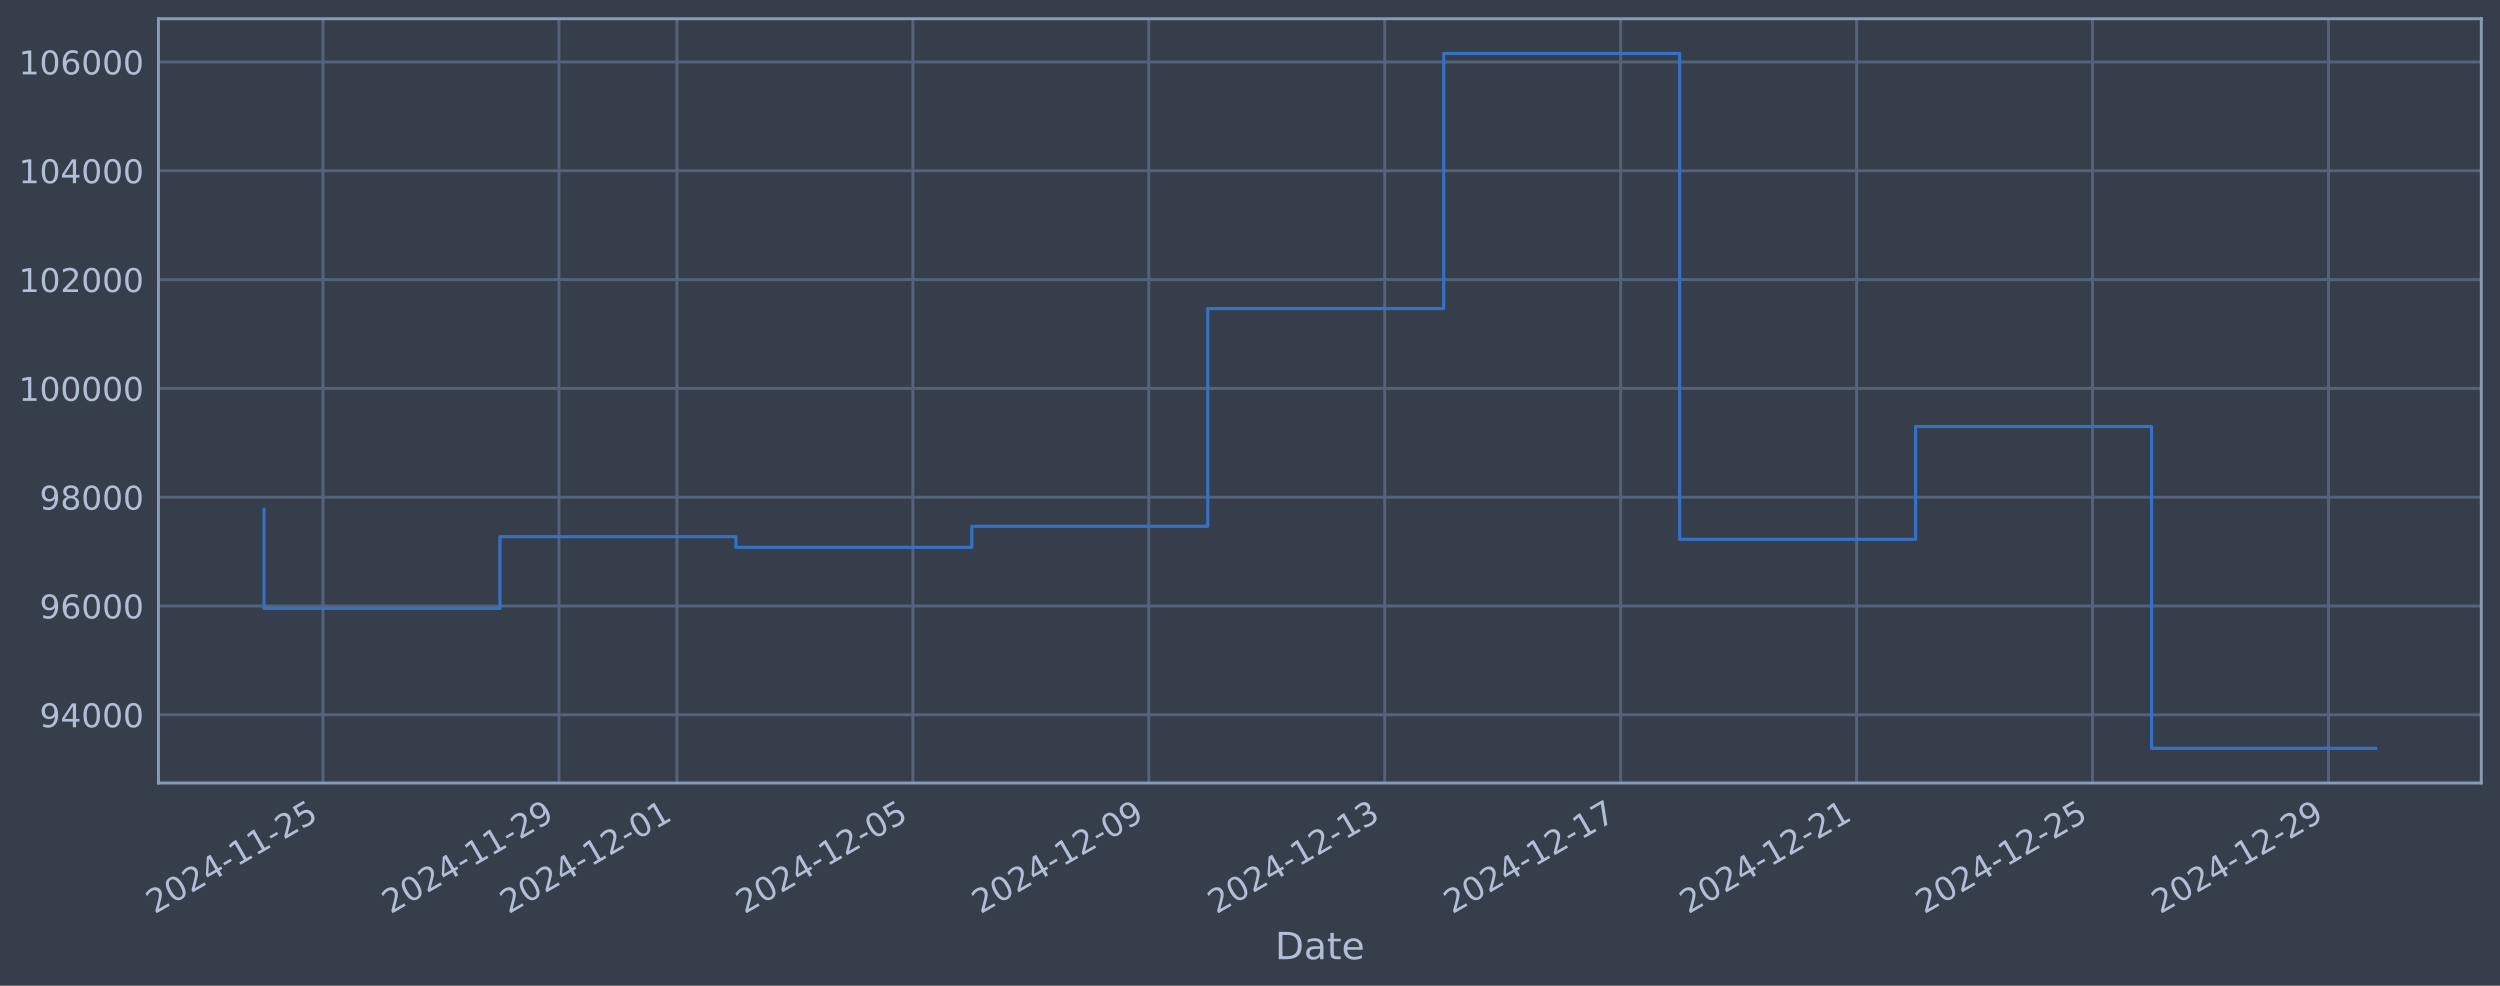
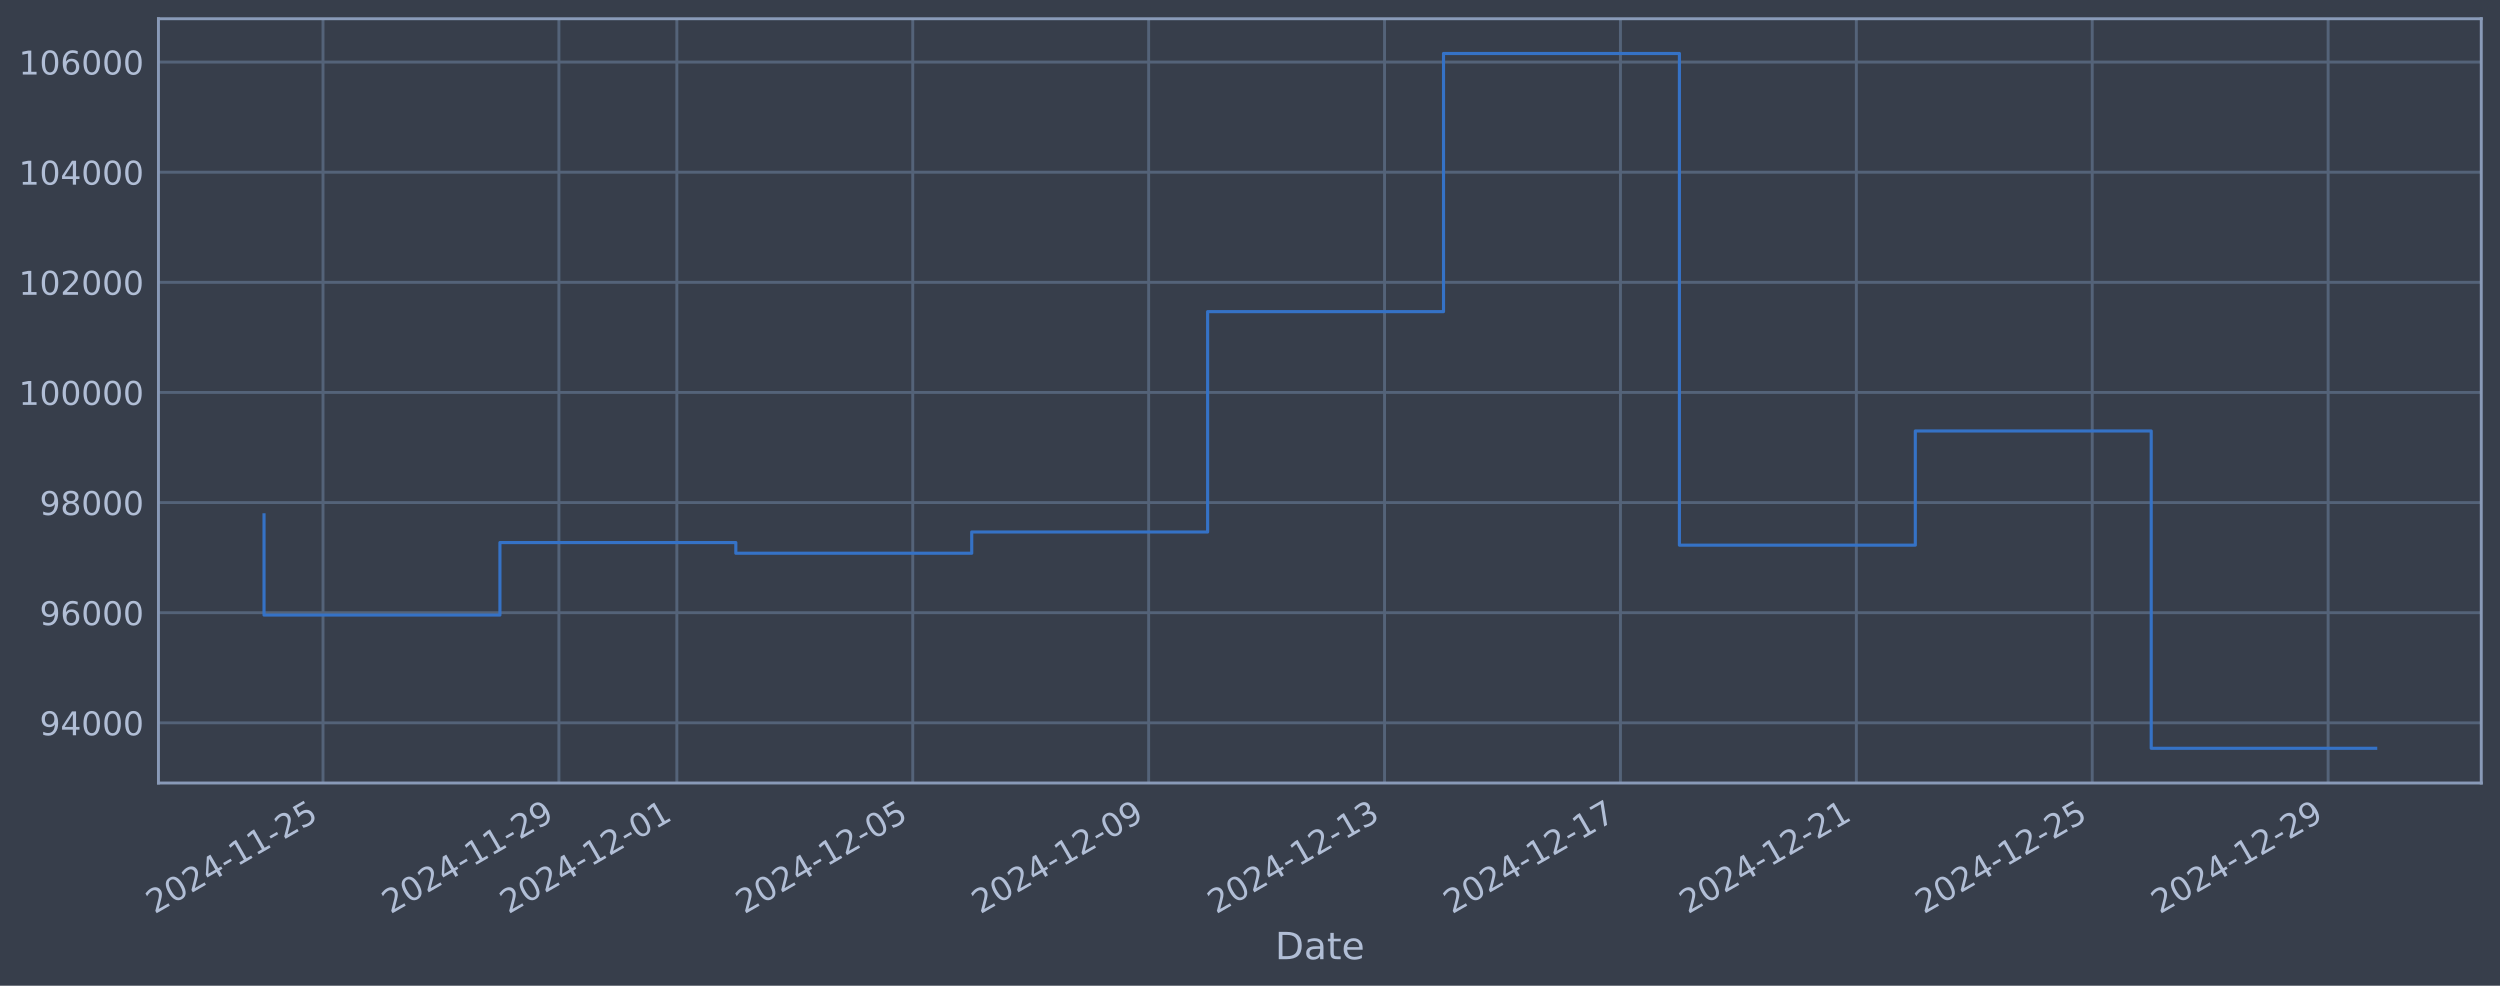
<svg xmlns="http://www.w3.org/2000/svg" xmlns:xlink="http://www.w3.org/1999/xlink" width="960.9pt" height="378.87pt" viewBox="0 0 960.9 378.87" version="1.1">
  <defs>
    <style type="text/css">*{stroke-linejoin: round; stroke-linecap: butt}</style>
  </defs>
  <g id="figure_1">
    <g id="patch_1">
      <path d="M 0 378.87  L 960.9 378.87  L 960.9 0  L 0 0  z " style="fill: #373e4b" />
    </g>
    <g id="axes_1">
      <g id="patch_2">
        <path d="M 60.901 300.96  L 953.701 300.96  L 953.701 7.2  L 60.901 7.2  z " style="fill: #373e4b" />
      </g>
      <g id="matplotlib.axis_1">
        <g id="xtick_1">
          <g id="line2d_1">
-             <path d="M 124.154 300.96  L 124.154 7.2  " clip-path="url(#pfbe06f4a3e)" style="fill: none; stroke: #546379; stroke-width: 1.12; stroke-linecap: square" />
+             <path d="M 124.15 300.96  L 124.15 7.2  " clip-path="url(#p18568540b3)" style="fill: none; stroke: #546379; stroke-width: 1.12; stroke-linecap: square" />
          </g>
          <g id="line2d_2" />
          <g id="text_1">
-             <g style="fill: #b1bed6" transform="translate(59.42807 351.4642) rotate(-30) scale(0.126 -0.126)">
+             <g style="fill: #b1bed6" transform="translate(59.42418 351.4642) rotate(-30) scale(0.126 -0.126)">
              <defs>
                <path id="DejaVuSans-32" d="M 1228 531  L 3431 531  L 3431 0  L 469 0  L 469 531  Q 828 903 1448 1529  Q 2069 2156 2228 2338  Q 2531 2678 2651 2914  Q 2772 3150 2772 3378  Q 2772 3750 2511 3984  Q 2250 4219 1831 4219  Q 1534 4219 1204 4116  Q 875 4013 500 3803  L 500 4441  Q 881 4594 1212 4672  Q 1544 4750 1819 4750  Q 2544 4750 2975 4387  Q 3406 4025 3406 3419  Q 3406 3131 3298 2873  Q 3191 2616 2906 2266  Q 2828 2175 2409 1742  Q 1991 1309 1228 531  z " transform="scale(0.015625)" />
                <path id="DejaVuSans-30" d="M 2034 4250  Q 1547 4250 1301 3770  Q 1056 3291 1056 2328  Q 1056 1369 1301 889  Q 1547 409 2034 409  Q 2525 409 2770 889  Q 3016 1369 3016 2328  Q 3016 3291 2770 3770  Q 2525 4250 2034 4250  z M 2034 4750  Q 2819 4750 3233 4129  Q 3647 3509 3647 2328  Q 3647 1150 3233 529  Q 2819 -91 2034 -91  Q 1250 -91 836 529  Q 422 1150 422 2328  Q 422 3509 836 4129  Q 1250 4750 2034 4750  z " transform="scale(0.015625)" />
                <path id="DejaVuSans-34" d="M 2419 4116  L 825 1625  L 2419 1625  L 2419 4116  z M 2253 4666  L 3047 4666  L 3047 1625  L 3713 1625  L 3713 1100  L 3047 1100  L 3047 0  L 2419 0  L 2419 1100  L 313 1100  L 313 1709  L 2253 4666  z " transform="scale(0.015625)" />
                <path id="DejaVuSans-2d" d="M 313 2009  L 1997 2009  L 1997 1497  L 313 1497  L 313 2009  z " transform="scale(0.015625)" />
                <path id="DejaVuSans-31" d="M 794 531  L 1825 531  L 1825 4091  L 703 3866  L 703 4441  L 1819 4666  L 2450 4666  L 2450 531  L 3481 531  L 3481 0  L 794 0  L 794 531  z " transform="scale(0.015625)" />
                <path id="DejaVuSans-35" d="M 691 4666  L 3169 4666  L 3169 4134  L 1269 4134  L 1269 2991  Q 1406 3038 1543 3061  Q 1681 3084 1819 3084  Q 2600 3084 3056 2656  Q 3513 2228 3513 1497  Q 3513 744 3044 326  Q 2575 -91 1722 -91  Q 1428 -91 1123 -41  Q 819 9 494 109  L 494 744  Q 775 591 1075 516  Q 1375 441 1709 441  Q 2250 441 2565 725  Q 2881 1009 2881 1497  Q 2881 1984 2565 2268  Q 2250 2553 1709 2553  Q 1456 2553 1204 2497  Q 953 2441 691 2322  L 691 4666  z " transform="scale(0.015625)" />
              </defs>
              <use xlink:href="#DejaVuSans-32" />
              <use xlink:href="#DejaVuSans-30" transform="translate(63.62305 0)" />
              <use xlink:href="#DejaVuSans-32" transform="translate(127.2461 0)" />
              <use xlink:href="#DejaVuSans-34" transform="translate(190.8691 0)" />
              <use xlink:href="#DejaVuSans-2d" transform="translate(254.4922 0)" />
              <use xlink:href="#DejaVuSans-31" transform="translate(290.5762 0)" />
              <use xlink:href="#DejaVuSans-31" transform="translate(354.1992 0)" />
              <use xlink:href="#DejaVuSans-2d" transform="translate(417.8223 0)" />
              <use xlink:href="#DejaVuSans-32" transform="translate(453.9062 0)" />
              <use xlink:href="#DejaVuSans-35" transform="translate(517.5293 0)" />
            </g>
          </g>
        </g>
        <g id="xtick_2">
          <g id="line2d_3">
-             <path d="M 214.839 300.96  L 214.839 7.2  " clip-path="url(#pfbe06f4a3e)" style="fill: none; stroke: #546379; stroke-width: 1.12; stroke-linecap: square" />
+             <path d="M 214.819 300.96  L 214.819 7.2  " clip-path="url(#p18568540b3)" style="fill: none; stroke: #546379; stroke-width: 1.12; stroke-linecap: square" />
          </g>
          <g id="line2d_4" />
          <g id="text_2">
-             <g style="fill: #b1bed6" transform="translate(150.1131 351.4642) rotate(-30) scale(0.126 -0.126)">
+             <g style="fill: #b1bed6" transform="translate(150.0937 351.4642) rotate(-30) scale(0.126 -0.126)">
              <defs>
                <path id="DejaVuSans-39" d="M 703 97  L 703 672  Q 941 559 1184 500  Q 1428 441 1663 441  Q 2288 441 2617 861  Q 2947 1281 2994 2138  Q 2813 1869 2534 1725  Q 2256 1581 1919 1581  Q 1219 1581 811 2004  Q 403 2428 403 3163  Q 403 3881 828 4315  Q 1253 4750 1959 4750  Q 2769 4750 3195 4129  Q 3622 3509 3622 2328  Q 3622 1225 3098 567  Q 2575 -91 1691 -91  Q 1453 -91 1209 -44  Q 966 3 703 97  z M 1959 2075  Q 2384 2075 2632 2365  Q 2881 2656 2881 3163  Q 2881 3666 2632 3958  Q 2384 4250 1959 4250  Q 1534 4250 1286 3958  Q 1038 3666 1038 3163  Q 1038 2656 1286 2365  Q 1534 2075 1959 2075  z " transform="scale(0.015625)" />
              </defs>
              <use xlink:href="#DejaVuSans-32" />
              <use xlink:href="#DejaVuSans-30" transform="translate(63.62305 0)" />
              <use xlink:href="#DejaVuSans-32" transform="translate(127.2461 0)" />
              <use xlink:href="#DejaVuSans-34" transform="translate(190.8691 0)" />
              <use xlink:href="#DejaVuSans-2d" transform="translate(254.4922 0)" />
              <use xlink:href="#DejaVuSans-31" transform="translate(290.5762 0)" />
              <use xlink:href="#DejaVuSans-31" transform="translate(354.1992 0)" />
              <use xlink:href="#DejaVuSans-2d" transform="translate(417.8223 0)" />
              <use xlink:href="#DejaVuSans-32" transform="translate(453.9062 0)" />
              <use xlink:href="#DejaVuSans-39" transform="translate(517.5293 0)" />
            </g>
          </g>
        </g>
        <g id="xtick_3">
          <g id="line2d_5">
-             <path d="M 260.181 300.96  L 260.181 7.2  " clip-path="url(#pfbe06f4a3e)" style="fill: none; stroke: #546379; stroke-width: 1.12; stroke-linecap: square" />
+             <path d="M 260.154 300.96  L 260.154 7.2  " clip-path="url(#p18568540b3)" style="fill: none; stroke: #546379; stroke-width: 1.12; stroke-linecap: square" />
          </g>
          <g id="line2d_6" />
          <g id="text_3">
-             <g style="fill: #b1bed6" transform="translate(195.4556 351.4642) rotate(-30) scale(0.126 -0.126)">
+             <g style="fill: #b1bed6" transform="translate(195.4284 351.4642) rotate(-30) scale(0.126 -0.126)">
              <use xlink:href="#DejaVuSans-32" />
              <use xlink:href="#DejaVuSans-30" transform="translate(63.62305 0)" />
              <use xlink:href="#DejaVuSans-32" transform="translate(127.2461 0)" />
              <use xlink:href="#DejaVuSans-34" transform="translate(190.8691 0)" />
              <use xlink:href="#DejaVuSans-2d" transform="translate(254.4922 0)" />
              <use xlink:href="#DejaVuSans-31" transform="translate(290.5762 0)" />
              <use xlink:href="#DejaVuSans-32" transform="translate(354.1992 0)" />
              <use xlink:href="#DejaVuSans-2d" transform="translate(417.8223 0)" />
              <use xlink:href="#DejaVuSans-30" transform="translate(453.9062 0)" />
              <use xlink:href="#DejaVuSans-31" transform="translate(517.5293 0)" />
            </g>
          </g>
        </g>
        <g id="xtick_4">
          <g id="line2d_7">
-             <path d="M 350.866 300.96  L 350.866 7.2  " clip-path="url(#pfbe06f4a3e)" style="fill: none; stroke: #546379; stroke-width: 1.12; stroke-linecap: square" />
+             <path d="M 350.823 300.96  L 350.823 7.2  " clip-path="url(#p18568540b3)" style="fill: none; stroke: #546379; stroke-width: 1.12; stroke-linecap: square" />
          </g>
          <g id="line2d_8" />
          <g id="text_4">
-             <g style="fill: #b1bed6" transform="translate(286.1407 351.4642) rotate(-30) scale(0.126 -0.126)">
+             <g style="fill: #b1bed6" transform="translate(286.0979 351.4642) rotate(-30) scale(0.126 -0.126)">
              <use xlink:href="#DejaVuSans-32" />
              <use xlink:href="#DejaVuSans-30" transform="translate(63.62305 0)" />
              <use xlink:href="#DejaVuSans-32" transform="translate(127.2461 0)" />
              <use xlink:href="#DejaVuSans-34" transform="translate(190.8691 0)" />
              <use xlink:href="#DejaVuSans-2d" transform="translate(254.4922 0)" />
              <use xlink:href="#DejaVuSans-31" transform="translate(290.5762 0)" />
              <use xlink:href="#DejaVuSans-32" transform="translate(354.1992 0)" />
              <use xlink:href="#DejaVuSans-2d" transform="translate(417.8223 0)" />
              <use xlink:href="#DejaVuSans-30" transform="translate(453.9062 0)" />
              <use xlink:href="#DejaVuSans-35" transform="translate(517.5293 0)" />
            </g>
          </g>
        </g>
        <g id="xtick_5">
          <g id="line2d_9">
-             <path d="M 441.551 300.96  L 441.551 7.2  " clip-path="url(#pfbe06f4a3e)" style="fill: none; stroke: #546379; stroke-width: 1.12; stroke-linecap: square" />
+             <path d="M 441.493 300.96  L 441.493 7.2  " clip-path="url(#p18568540b3)" style="fill: none; stroke: #546379; stroke-width: 1.12; stroke-linecap: square" />
          </g>
          <g id="line2d_10" />
          <g id="text_5">
-             <g style="fill: #b1bed6" transform="translate(376.8257 351.4642) rotate(-30) scale(0.126 -0.126)">
+             <g style="fill: #b1bed6" transform="translate(376.7673 351.4642) rotate(-30) scale(0.126 -0.126)">
              <use xlink:href="#DejaVuSans-32" />
              <use xlink:href="#DejaVuSans-30" transform="translate(63.62305 0)" />
              <use xlink:href="#DejaVuSans-32" transform="translate(127.2461 0)" />
              <use xlink:href="#DejaVuSans-34" transform="translate(190.8691 0)" />
              <use xlink:href="#DejaVuSans-2d" transform="translate(254.4922 0)" />
              <use xlink:href="#DejaVuSans-31" transform="translate(290.5762 0)" />
              <use xlink:href="#DejaVuSans-32" transform="translate(354.1992 0)" />
              <use xlink:href="#DejaVuSans-2d" transform="translate(417.8223 0)" />
              <use xlink:href="#DejaVuSans-30" transform="translate(453.9062 0)" />
              <use xlink:href="#DejaVuSans-39" transform="translate(517.5293 0)" />
            </g>
          </g>
        </g>
        <g id="xtick_6">
          <g id="line2d_11">
-             <path d="M 532.236 300.96  L 532.236 7.2  " clip-path="url(#pfbe06f4a3e)" style="fill: none; stroke: #546379; stroke-width: 1.12; stroke-linecap: square" />
+             <path d="M 532.162 300.96  L 532.162 7.2  " clip-path="url(#p18568540b3)" style="fill: none; stroke: #546379; stroke-width: 1.12; stroke-linecap: square" />
          </g>
          <g id="line2d_12" />
          <g id="text_6">
-             <g style="fill: #b1bed6" transform="translate(467.5108 351.4642) rotate(-30) scale(0.126 -0.126)">
+             <g style="fill: #b1bed6" transform="translate(467.4368 351.4642) rotate(-30) scale(0.126 -0.126)">
              <defs>
                <path id="DejaVuSans-33" d="M 2597 2516  Q 3050 2419 3304 2112  Q 3559 1806 3559 1356  Q 3559 666 3084 287  Q 2609 -91 1734 -91  Q 1441 -91 1130 -33  Q 819 25 488 141  L 488 750  Q 750 597 1062 519  Q 1375 441 1716 441  Q 2309 441 2620 675  Q 2931 909 2931 1356  Q 2931 1769 2642 2001  Q 2353 2234 1838 2234  L 1294 2234  L 1294 2753  L 1863 2753  Q 2328 2753 2575 2939  Q 2822 3125 2822 3475  Q 2822 3834 2567 4026  Q 2313 4219 1838 4219  Q 1578 4219 1281 4162  Q 984 4106 628 3988  L 628 4550  Q 988 4650 1302 4700  Q 1616 4750 1894 4750  Q 2613 4750 3031 4423  Q 3450 4097 3450 3541  Q 3450 3153 3228 2886  Q 3006 2619 2597 2516  z " transform="scale(0.015625)" />
              </defs>
              <use xlink:href="#DejaVuSans-32" />
              <use xlink:href="#DejaVuSans-30" transform="translate(63.62305 0)" />
              <use xlink:href="#DejaVuSans-32" transform="translate(127.2461 0)" />
              <use xlink:href="#DejaVuSans-34" transform="translate(190.8691 0)" />
              <use xlink:href="#DejaVuSans-2d" transform="translate(254.4922 0)" />
              <use xlink:href="#DejaVuSans-31" transform="translate(290.5762 0)" />
              <use xlink:href="#DejaVuSans-32" transform="translate(354.1992 0)" />
              <use xlink:href="#DejaVuSans-2d" transform="translate(417.8223 0)" />
              <use xlink:href="#DejaVuSans-31" transform="translate(453.9062 0)" />
              <use xlink:href="#DejaVuSans-33" transform="translate(517.5293 0)" />
            </g>
          </g>
        </g>
        <g id="xtick_7">
          <g id="line2d_13">
-             <path d="M 622.921 300.96  L 622.921 7.2  " clip-path="url(#pfbe06f4a3e)" style="fill: none; stroke: #546379; stroke-width: 1.12; stroke-linecap: square" />
+             <path d="M 622.832 300.96  L 622.832 7.2  " clip-path="url(#p18568540b3)" style="fill: none; stroke: #546379; stroke-width: 1.12; stroke-linecap: square" />
          </g>
          <g id="line2d_14" />
          <g id="text_7">
-             <g style="fill: #b1bed6" transform="translate(558.1958 351.4642) rotate(-30) scale(0.126 -0.126)">
+             <g style="fill: #b1bed6" transform="translate(558.1063 351.4642) rotate(-30) scale(0.126 -0.126)">
              <defs>
                <path id="DejaVuSans-37" d="M 525 4666  L 3525 4666  L 3525 4397  L 1831 0  L 1172 0  L 2766 4134  L 525 4134  L 525 4666  z " transform="scale(0.015625)" />
              </defs>
              <use xlink:href="#DejaVuSans-32" />
              <use xlink:href="#DejaVuSans-30" transform="translate(63.62305 0)" />
              <use xlink:href="#DejaVuSans-32" transform="translate(127.2461 0)" />
              <use xlink:href="#DejaVuSans-34" transform="translate(190.8691 0)" />
              <use xlink:href="#DejaVuSans-2d" transform="translate(254.4922 0)" />
              <use xlink:href="#DejaVuSans-31" transform="translate(290.5762 0)" />
              <use xlink:href="#DejaVuSans-32" transform="translate(354.1992 0)" />
              <use xlink:href="#DejaVuSans-2d" transform="translate(417.8223 0)" />
              <use xlink:href="#DejaVuSans-31" transform="translate(453.9062 0)" />
              <use xlink:href="#DejaVuSans-37" transform="translate(517.5293 0)" />
            </g>
          </g>
        </g>
        <g id="xtick_8">
          <g id="line2d_15">
-             <path d="M 713.606 300.96  L 713.606 7.2  " clip-path="url(#pfbe06f4a3e)" style="fill: none; stroke: #546379; stroke-width: 1.12; stroke-linecap: square" />
+             <path d="M 713.501 300.96  L 713.501 7.2  " clip-path="url(#p18568540b3)" style="fill: none; stroke: #546379; stroke-width: 1.12; stroke-linecap: square" />
          </g>
          <g id="line2d_16" />
          <g id="text_8">
-             <g style="fill: #b1bed6" transform="translate(648.8808 351.4642) rotate(-30) scale(0.126 -0.126)">
+             <g style="fill: #b1bed6" transform="translate(648.7758 351.4642) rotate(-30) scale(0.126 -0.126)">
              <use xlink:href="#DejaVuSans-32" />
              <use xlink:href="#DejaVuSans-30" transform="translate(63.62305 0)" />
              <use xlink:href="#DejaVuSans-32" transform="translate(127.2461 0)" />
              <use xlink:href="#DejaVuSans-34" transform="translate(190.8691 0)" />
              <use xlink:href="#DejaVuSans-2d" transform="translate(254.4922 0)" />
              <use xlink:href="#DejaVuSans-31" transform="translate(290.5762 0)" />
              <use xlink:href="#DejaVuSans-32" transform="translate(354.1992 0)" />
              <use xlink:href="#DejaVuSans-2d" transform="translate(417.8223 0)" />
              <use xlink:href="#DejaVuSans-32" transform="translate(453.9062 0)" />
              <use xlink:href="#DejaVuSans-31" transform="translate(517.5293 0)" />
            </g>
          </g>
        </g>
        <g id="xtick_9">
          <g id="line2d_17">
-             <path d="M 804.291 300.96  L 804.291 7.2  " clip-path="url(#pfbe06f4a3e)" style="fill: none; stroke: #546379; stroke-width: 1.12; stroke-linecap: square" />
+             <path d="M 804.171 300.96  L 804.171 7.2  " clip-path="url(#p18568540b3)" style="fill: none; stroke: #546379; stroke-width: 1.12; stroke-linecap: square" />
          </g>
          <g id="line2d_18" />
          <g id="text_9">
-             <g style="fill: #b1bed6" transform="translate(739.5659 351.4642) rotate(-30) scale(0.126 -0.126)">
+             <g style="fill: #b1bed6" transform="translate(739.4452 351.4642) rotate(-30) scale(0.126 -0.126)">
              <use xlink:href="#DejaVuSans-32" />
              <use xlink:href="#DejaVuSans-30" transform="translate(63.62305 0)" />
              <use xlink:href="#DejaVuSans-32" transform="translate(127.2461 0)" />
              <use xlink:href="#DejaVuSans-34" transform="translate(190.8691 0)" />
              <use xlink:href="#DejaVuSans-2d" transform="translate(254.4922 0)" />
              <use xlink:href="#DejaVuSans-31" transform="translate(290.5762 0)" />
              <use xlink:href="#DejaVuSans-32" transform="translate(354.1992 0)" />
              <use xlink:href="#DejaVuSans-2d" transform="translate(417.8223 0)" />
              <use xlink:href="#DejaVuSans-32" transform="translate(453.9062 0)" />
              <use xlink:href="#DejaVuSans-35" transform="translate(517.5293 0)" />
            </g>
          </g>
        </g>
        <g id="xtick_10">
          <g id="line2d_19">
-             <path d="M 894.976 300.96  L 894.976 7.2  " clip-path="url(#pfbe06f4a3e)" style="fill: none; stroke: #546379; stroke-width: 1.12; stroke-linecap: square" />
+             <path d="M 894.84 300.96  L 894.84 7.2  " clip-path="url(#p18568540b3)" style="fill: none; stroke: #546379; stroke-width: 1.12; stroke-linecap: square" />
          </g>
          <g id="line2d_20" />
          <g id="text_10">
-             <g style="fill: #b1bed6" transform="translate(830.2509 351.4642) rotate(-30) scale(0.126 -0.126)">
+             <g style="fill: #b1bed6" transform="translate(830.1147 351.4642) rotate(-30) scale(0.126 -0.126)">
              <use xlink:href="#DejaVuSans-32" />
              <use xlink:href="#DejaVuSans-30" transform="translate(63.62305 0)" />
              <use xlink:href="#DejaVuSans-32" transform="translate(127.2461 0)" />
              <use xlink:href="#DejaVuSans-34" transform="translate(190.8691 0)" />
              <use xlink:href="#DejaVuSans-2d" transform="translate(254.4922 0)" />
              <use xlink:href="#DejaVuSans-31" transform="translate(290.5762 0)" />
              <use xlink:href="#DejaVuSans-32" transform="translate(354.1992 0)" />
              <use xlink:href="#DejaVuSans-2d" transform="translate(417.8223 0)" />
              <use xlink:href="#DejaVuSans-32" transform="translate(453.9062 0)" />
              <use xlink:href="#DejaVuSans-39" transform="translate(517.5293 0)" />
            </g>
          </g>
        </g>
        <g id="text_11">
          <g style="fill: #b1bed6" transform="translate(490.0914 368.6753) scale(0.144 -0.144)">
            <defs>
              <path id="DejaVuSans-44" d="M 1259 4147  L 1259 519  L 2022 519  Q 2988 519 3436 956  Q 3884 1394 3884 2338  Q 3884 3275 3436 3711  Q 2988 4147 2022 4147  L 1259 4147  z M 628 4666  L 1925 4666  Q 3281 4666 3915 4102  Q 4550 3538 4550 2338  Q 4550 1131 3912 565  Q 3275 0 1925 0  L 628 0  L 628 4666  z " transform="scale(0.015625)" />
              <path id="DejaVuSans-61" d="M 2194 1759  Q 1497 1759 1228 1600  Q 959 1441 959 1056  Q 959 750 1161 570  Q 1363 391 1709 391  Q 2188 391 2477 730  Q 2766 1069 2766 1631  L 2766 1759  L 2194 1759  z M 3341 1997  L 3341 0  L 2766 0  L 2766 531  Q 2569 213 2275 61  Q 1981 -91 1556 -91  Q 1019 -91 701 211  Q 384 513 384 1019  Q 384 1609 779 1909  Q 1175 2209 1959 2209  L 2766 2209  L 2766 2266  Q 2766 2663 2505 2880  Q 2244 3097 1772 3097  Q 1472 3097 1187 3025  Q 903 2953 641 2809  L 641 3341  Q 956 3463 1253 3523  Q 1550 3584 1831 3584  Q 2591 3584 2966 3190  Q 3341 2797 3341 1997  z " transform="scale(0.015625)" />
              <path id="DejaVuSans-74" d="M 1172 4494  L 1172 3500  L 2356 3500  L 2356 3053  L 1172 3053  L 1172 1153  Q 1172 725 1289 603  Q 1406 481 1766 481  L 2356 481  L 2356 0  L 1766 0  Q 1100 0 847 248  Q 594 497 594 1153  L 594 3053  L 172 3053  L 172 3500  L 594 3500  L 594 4494  L 1172 4494  z " transform="scale(0.015625)" />
              <path id="DejaVuSans-65" d="M 3597 1894  L 3597 1613  L 953 1613  Q 991 1019 1311 708  Q 1631 397 2203 397  Q 2534 397 2845 478  Q 3156 559 3463 722  L 3463 178  Q 3153 47 2828 -22  Q 2503 -91 2169 -91  Q 1331 -91 842 396  Q 353 884 353 1716  Q 353 2575 817 3079  Q 1281 3584 2069 3584  Q 2775 3584 3186 3129  Q 3597 2675 3597 1894  z M 3022 2063  Q 3016 2534 2758 2815  Q 2500 3097 2075 3097  Q 1594 3097 1305 2825  Q 1016 2553 972 2059  L 3022 2063  z " transform="scale(0.015625)" />
            </defs>
            <use xlink:href="#DejaVuSans-44" />
            <use xlink:href="#DejaVuSans-61" transform="translate(77.00195 0)" />
            <use xlink:href="#DejaVuSans-74" transform="translate(138.2812 0)" />
            <use xlink:href="#DejaVuSans-65" transform="translate(177.4902 0)" />
          </g>
        </g>
      </g>
      <g id="matplotlib.axis_2">
        <g id="ytick_1">
          <g id="line2d_21">
-             <path d="M 60.901 274.746  L 953.701 274.746  " clip-path="url(#pfbe06f4a3e)" style="fill: none; stroke: #546379; stroke-width: 1.12; stroke-linecap: square" />
+             <path d="M 60.901 277.824  L 953.701 277.824  " clip-path="url(#p18568540b3)" style="fill: none; stroke: #546379; stroke-width: 1.12; stroke-linecap: square" />
          </g>
          <g id="line2d_22" />
          <g id="text_12">
-             <g style="fill: #b1bed6" transform="translate(15.21675 279.5331) scale(0.126 -0.126)">
+             <g style="fill: #b1bed6" transform="translate(15.21675 282.6107) scale(0.126 -0.126)">
              <use xlink:href="#DejaVuSans-39" />
              <use xlink:href="#DejaVuSans-34" transform="translate(63.62305 0)" />
              <use xlink:href="#DejaVuSans-30" transform="translate(127.2461 0)" />
              <use xlink:href="#DejaVuSans-30" transform="translate(190.8691 0)" />
              <use xlink:href="#DejaVuSans-30" transform="translate(254.4922 0)" />
            </g>
          </g>
        </g>
        <g id="ytick_2">
          <g id="line2d_23">
-             <path d="M 60.901 232.924  L 953.701 232.924  " clip-path="url(#pfbe06f4a3e)" style="fill: none; stroke: #546379; stroke-width: 1.12; stroke-linecap: square" />
+             <path d="M 60.901 235.495  L 953.701 235.495  " clip-path="url(#p18568540b3)" style="fill: none; stroke: #546379; stroke-width: 1.12; stroke-linecap: square" />
          </g>
          <g id="line2d_24" />
          <g id="text_13">
-             <g style="fill: #b1bed6" transform="translate(15.21675 237.7113) scale(0.126 -0.126)">
+             <g style="fill: #b1bed6" transform="translate(15.21675 240.2825) scale(0.126 -0.126)">
              <defs>
                <path id="DejaVuSans-36" d="M 2113 2584  Q 1688 2584 1439 2293  Q 1191 2003 1191 1497  Q 1191 994 1439 701  Q 1688 409 2113 409  Q 2538 409 2786 701  Q 3034 994 3034 1497  Q 3034 2003 2786 2293  Q 2538 2584 2113 2584  z M 3366 4563  L 3366 3988  Q 3128 4100 2886 4159  Q 2644 4219 2406 4219  Q 1781 4219 1451 3797  Q 1122 3375 1075 2522  Q 1259 2794 1537 2939  Q 1816 3084 2150 3084  Q 2853 3084 3261 2657  Q 3669 2231 3669 1497  Q 3669 778 3244 343  Q 2819 -91 2113 -91  Q 1303 -91 875 529  Q 447 1150 447 2328  Q 447 3434 972 4092  Q 1497 4750 2381 4750  Q 2619 4750 2861 4703  Q 3103 4656 3366 4563  z " transform="scale(0.015625)" />
              </defs>
              <use xlink:href="#DejaVuSans-39" />
              <use xlink:href="#DejaVuSans-36" transform="translate(63.62305 0)" />
              <use xlink:href="#DejaVuSans-30" transform="translate(127.2461 0)" />
              <use xlink:href="#DejaVuSans-30" transform="translate(190.8691 0)" />
              <use xlink:href="#DejaVuSans-30" transform="translate(254.4922 0)" />
            </g>
          </g>
        </g>
        <g id="ytick_3">
          <g id="line2d_25">
-             <path d="M 60.901 191.102  L 953.701 191.102  " clip-path="url(#pfbe06f4a3e)" style="fill: none; stroke: #546379; stroke-width: 1.12; stroke-linecap: square" />
+             <path d="M 60.901 193.167  L 953.701 193.167  " clip-path="url(#p18568540b3)" style="fill: none; stroke: #546379; stroke-width: 1.12; stroke-linecap: square" />
          </g>
          <g id="line2d_26" />
          <g id="text_14">
-             <g style="fill: #b1bed6" transform="translate(15.21675 195.8894) scale(0.126 -0.126)">
+             <g style="fill: #b1bed6" transform="translate(15.21675 197.9543) scale(0.126 -0.126)">
              <defs>
                <path id="DejaVuSans-38" d="M 2034 2216  Q 1584 2216 1326 1975  Q 1069 1734 1069 1313  Q 1069 891 1326 650  Q 1584 409 2034 409  Q 2484 409 2743 651  Q 3003 894 3003 1313  Q 3003 1734 2745 1975  Q 2488 2216 2034 2216  z M 1403 2484  Q 997 2584 770 2862  Q 544 3141 544 3541  Q 544 4100 942 4425  Q 1341 4750 2034 4750  Q 2731 4750 3128 4425  Q 3525 4100 3525 3541  Q 3525 3141 3298 2862  Q 3072 2584 2669 2484  Q 3125 2378 3379 2068  Q 3634 1759 3634 1313  Q 3634 634 3220 271  Q 2806 -91 2034 -91  Q 1263 -91 848 271  Q 434 634 434 1313  Q 434 1759 690 2068  Q 947 2378 1403 2484  z M 1172 3481  Q 1172 3119 1398 2916  Q 1625 2713 2034 2713  Q 2441 2713 2670 2916  Q 2900 3119 2900 3481  Q 2900 3844 2670 4047  Q 2441 4250 2034 4250  Q 1625 4250 1398 4047  Q 1172 3844 1172 3481  z " transform="scale(0.015625)" />
              </defs>
              <use xlink:href="#DejaVuSans-39" />
              <use xlink:href="#DejaVuSans-38" transform="translate(63.62305 0)" />
              <use xlink:href="#DejaVuSans-30" transform="translate(127.2461 0)" />
              <use xlink:href="#DejaVuSans-30" transform="translate(190.8691 0)" />
              <use xlink:href="#DejaVuSans-30" transform="translate(254.4922 0)" />
            </g>
          </g>
        </g>
        <g id="ytick_4">
          <g id="line2d_27">
-             <path d="M 60.901 149.281  L 953.701 149.281  " clip-path="url(#pfbe06f4a3e)" style="fill: none; stroke: #546379; stroke-width: 1.12; stroke-linecap: square" />
+             <path d="M 60.901 150.839  L 953.701 150.839  " clip-path="url(#p18568540b3)" style="fill: none; stroke: #546379; stroke-width: 1.12; stroke-linecap: square" />
          </g>
          <g id="line2d_28" />
          <g id="text_15">
-             <g style="fill: #b1bed6" transform="translate(7.2 154.0676) scale(0.126 -0.126)">
+             <g style="fill: #b1bed6" transform="translate(7.2 155.6261) scale(0.126 -0.126)">
              <use xlink:href="#DejaVuSans-31" />
              <use xlink:href="#DejaVuSans-30" transform="translate(63.62305 0)" />
              <use xlink:href="#DejaVuSans-30" transform="translate(127.2461 0)" />
              <use xlink:href="#DejaVuSans-30" transform="translate(190.8691 0)" />
              <use xlink:href="#DejaVuSans-30" transform="translate(254.4922 0)" />
              <use xlink:href="#DejaVuSans-30" transform="translate(318.1152 0)" />
            </g>
          </g>
        </g>
        <g id="ytick_5">
          <g id="line2d_29">
-             <path d="M 60.901 107.459  L 953.701 107.459  " clip-path="url(#pfbe06f4a3e)" style="fill: none; stroke: #546379; stroke-width: 1.12; stroke-linecap: square" />
+             <path d="M 60.901 108.511  L 953.701 108.511  " clip-path="url(#p18568540b3)" style="fill: none; stroke: #546379; stroke-width: 1.12; stroke-linecap: square" />
          </g>
          <g id="line2d_30" />
          <g id="text_16">
-             <g style="fill: #b1bed6" transform="translate(7.2 112.2457) scale(0.126 -0.126)">
+             <g style="fill: #b1bed6" transform="translate(7.2 113.2979) scale(0.126 -0.126)">
              <use xlink:href="#DejaVuSans-31" />
              <use xlink:href="#DejaVuSans-30" transform="translate(63.62305 0)" />
              <use xlink:href="#DejaVuSans-32" transform="translate(127.2461 0)" />
              <use xlink:href="#DejaVuSans-30" transform="translate(190.8691 0)" />
              <use xlink:href="#DejaVuSans-30" transform="translate(254.4922 0)" />
              <use xlink:href="#DejaVuSans-30" transform="translate(318.1152 0)" />
            </g>
          </g>
        </g>
        <g id="ytick_6">
          <g id="line2d_31">
-             <path d="M 60.901 65.637  L 953.701 65.637  " clip-path="url(#pfbe06f4a3e)" style="fill: none; stroke: #546379; stroke-width: 1.12; stroke-linecap: square" />
+             <path d="M 60.901 66.183  L 953.701 66.183  " clip-path="url(#p18568540b3)" style="fill: none; stroke: #546379; stroke-width: 1.12; stroke-linecap: square" />
          </g>
          <g id="line2d_32" />
          <g id="text_17">
-             <g style="fill: #b1bed6" transform="translate(7.2 70.4239) scale(0.126 -0.126)">
+             <g style="fill: #b1bed6" transform="translate(7.2 70.96974) scale(0.126 -0.126)">
              <use xlink:href="#DejaVuSans-31" />
              <use xlink:href="#DejaVuSans-30" transform="translate(63.62305 0)" />
              <use xlink:href="#DejaVuSans-34" transform="translate(127.2461 0)" />
              <use xlink:href="#DejaVuSans-30" transform="translate(190.8691 0)" />
              <use xlink:href="#DejaVuSans-30" transform="translate(254.4922 0)" />
              <use xlink:href="#DejaVuSans-30" transform="translate(318.1152 0)" />
            </g>
          </g>
        </g>
        <g id="ytick_7">
          <g id="line2d_33">
-             <path d="M 60.901 23.815  L 953.701 23.815  " clip-path="url(#pfbe06f4a3e)" style="fill: none; stroke: #546379; stroke-width: 1.12; stroke-linecap: square" />
+             <path d="M 60.901 23.855  L 953.701 23.855  " clip-path="url(#p18568540b3)" style="fill: none; stroke: #546379; stroke-width: 1.12; stroke-linecap: square" />
          </g>
          <g id="line2d_34" />
          <g id="text_18">
-             <g style="fill: #b1bed6" transform="translate(7.2 28.60206) scale(0.126 -0.126)">
+             <g style="fill: #b1bed6" transform="translate(7.2 28.64155) scale(0.126 -0.126)">
              <use xlink:href="#DejaVuSans-31" />
              <use xlink:href="#DejaVuSans-30" transform="translate(63.62305 0)" />
              <use xlink:href="#DejaVuSans-36" transform="translate(127.2461 0)" />
              <use xlink:href="#DejaVuSans-30" transform="translate(190.8691 0)" />
              <use xlink:href="#DejaVuSans-30" transform="translate(254.4922 0)" />
              <use xlink:href="#DejaVuSans-30" transform="translate(318.1152 0)" />
            </g>
          </g>
        </g>
      </g>
      <g id="line2d_35">
-         <path d="M 101.482 195.767  L 101.482 233.824  L 192.167 233.824  L 192.167 206.292  L 282.852 206.292  L 282.852 210.35  L 373.537 210.35  L 373.537 202.278  L 464.222 202.278  L 464.222 118.593  L 554.908 118.593  L 554.908 20.553  L 645.593 20.553  L 645.593 207.276  L 736.278 207.276  L 736.278 163.916  L 826.963 163.916  L 826.963 287.607  L 913.119 287.607  " clip-path="url(#pfbe06f4a3e)" style="fill: none; stroke: #3572c6; stroke-width: 1.2; stroke-linecap: square" />
+         <path d="M 101.482 197.888  L 101.482 236.406  L 192.152 236.406  L 192.152 208.54  L 282.821 208.54  L 282.821 212.648  L 373.491 212.648  L 373.491 204.478  L 464.16 204.478  L 464.16 119.78  L 554.83 119.78  L 554.83 20.553  L 645.499 20.553  L 645.499 209.537  L 736.169 209.537  L 736.169 165.651  L 826.838 165.651  L 826.838 287.607  L 913.119 287.607  " clip-path="url(#p18568540b3)" style="fill: none; stroke: #3572c6; stroke-width: 1.2; stroke-linecap: square" />
      </g>
      <g id="patch_3">
        <path d="M 60.901 300.96  L 60.901 7.2  " style="fill: none; stroke: #899ab8; stroke-width: 1.12; stroke-linejoin: miter; stroke-linecap: square" />
      </g>
      <g id="patch_4">
        <path d="M 953.701 300.96  L 953.701 7.2  " style="fill: none; stroke: #899ab8; stroke-width: 1.12; stroke-linejoin: miter; stroke-linecap: square" />
      </g>
      <g id="patch_5">
        <path d="M 60.901 300.96  L 953.701 300.96  " style="fill: none; stroke: #899ab8; stroke-width: 1.12; stroke-linejoin: miter; stroke-linecap: square" />
      </g>
      <g id="patch_6">
        <path d="M 60.901 7.2  L 953.701 7.2  " style="fill: none; stroke: #899ab8; stroke-width: 1.12; stroke-linejoin: miter; stroke-linecap: square" />
      </g>
    </g>
  </g>
  <defs>
-     <clipPath id="pfbe06f4a3e">
+     <clipPath id="p18568540b3">
      <rect x="60.901" y="7.2" width="892.8" height="293.76" />
    </clipPath>
  </defs>
</svg>
